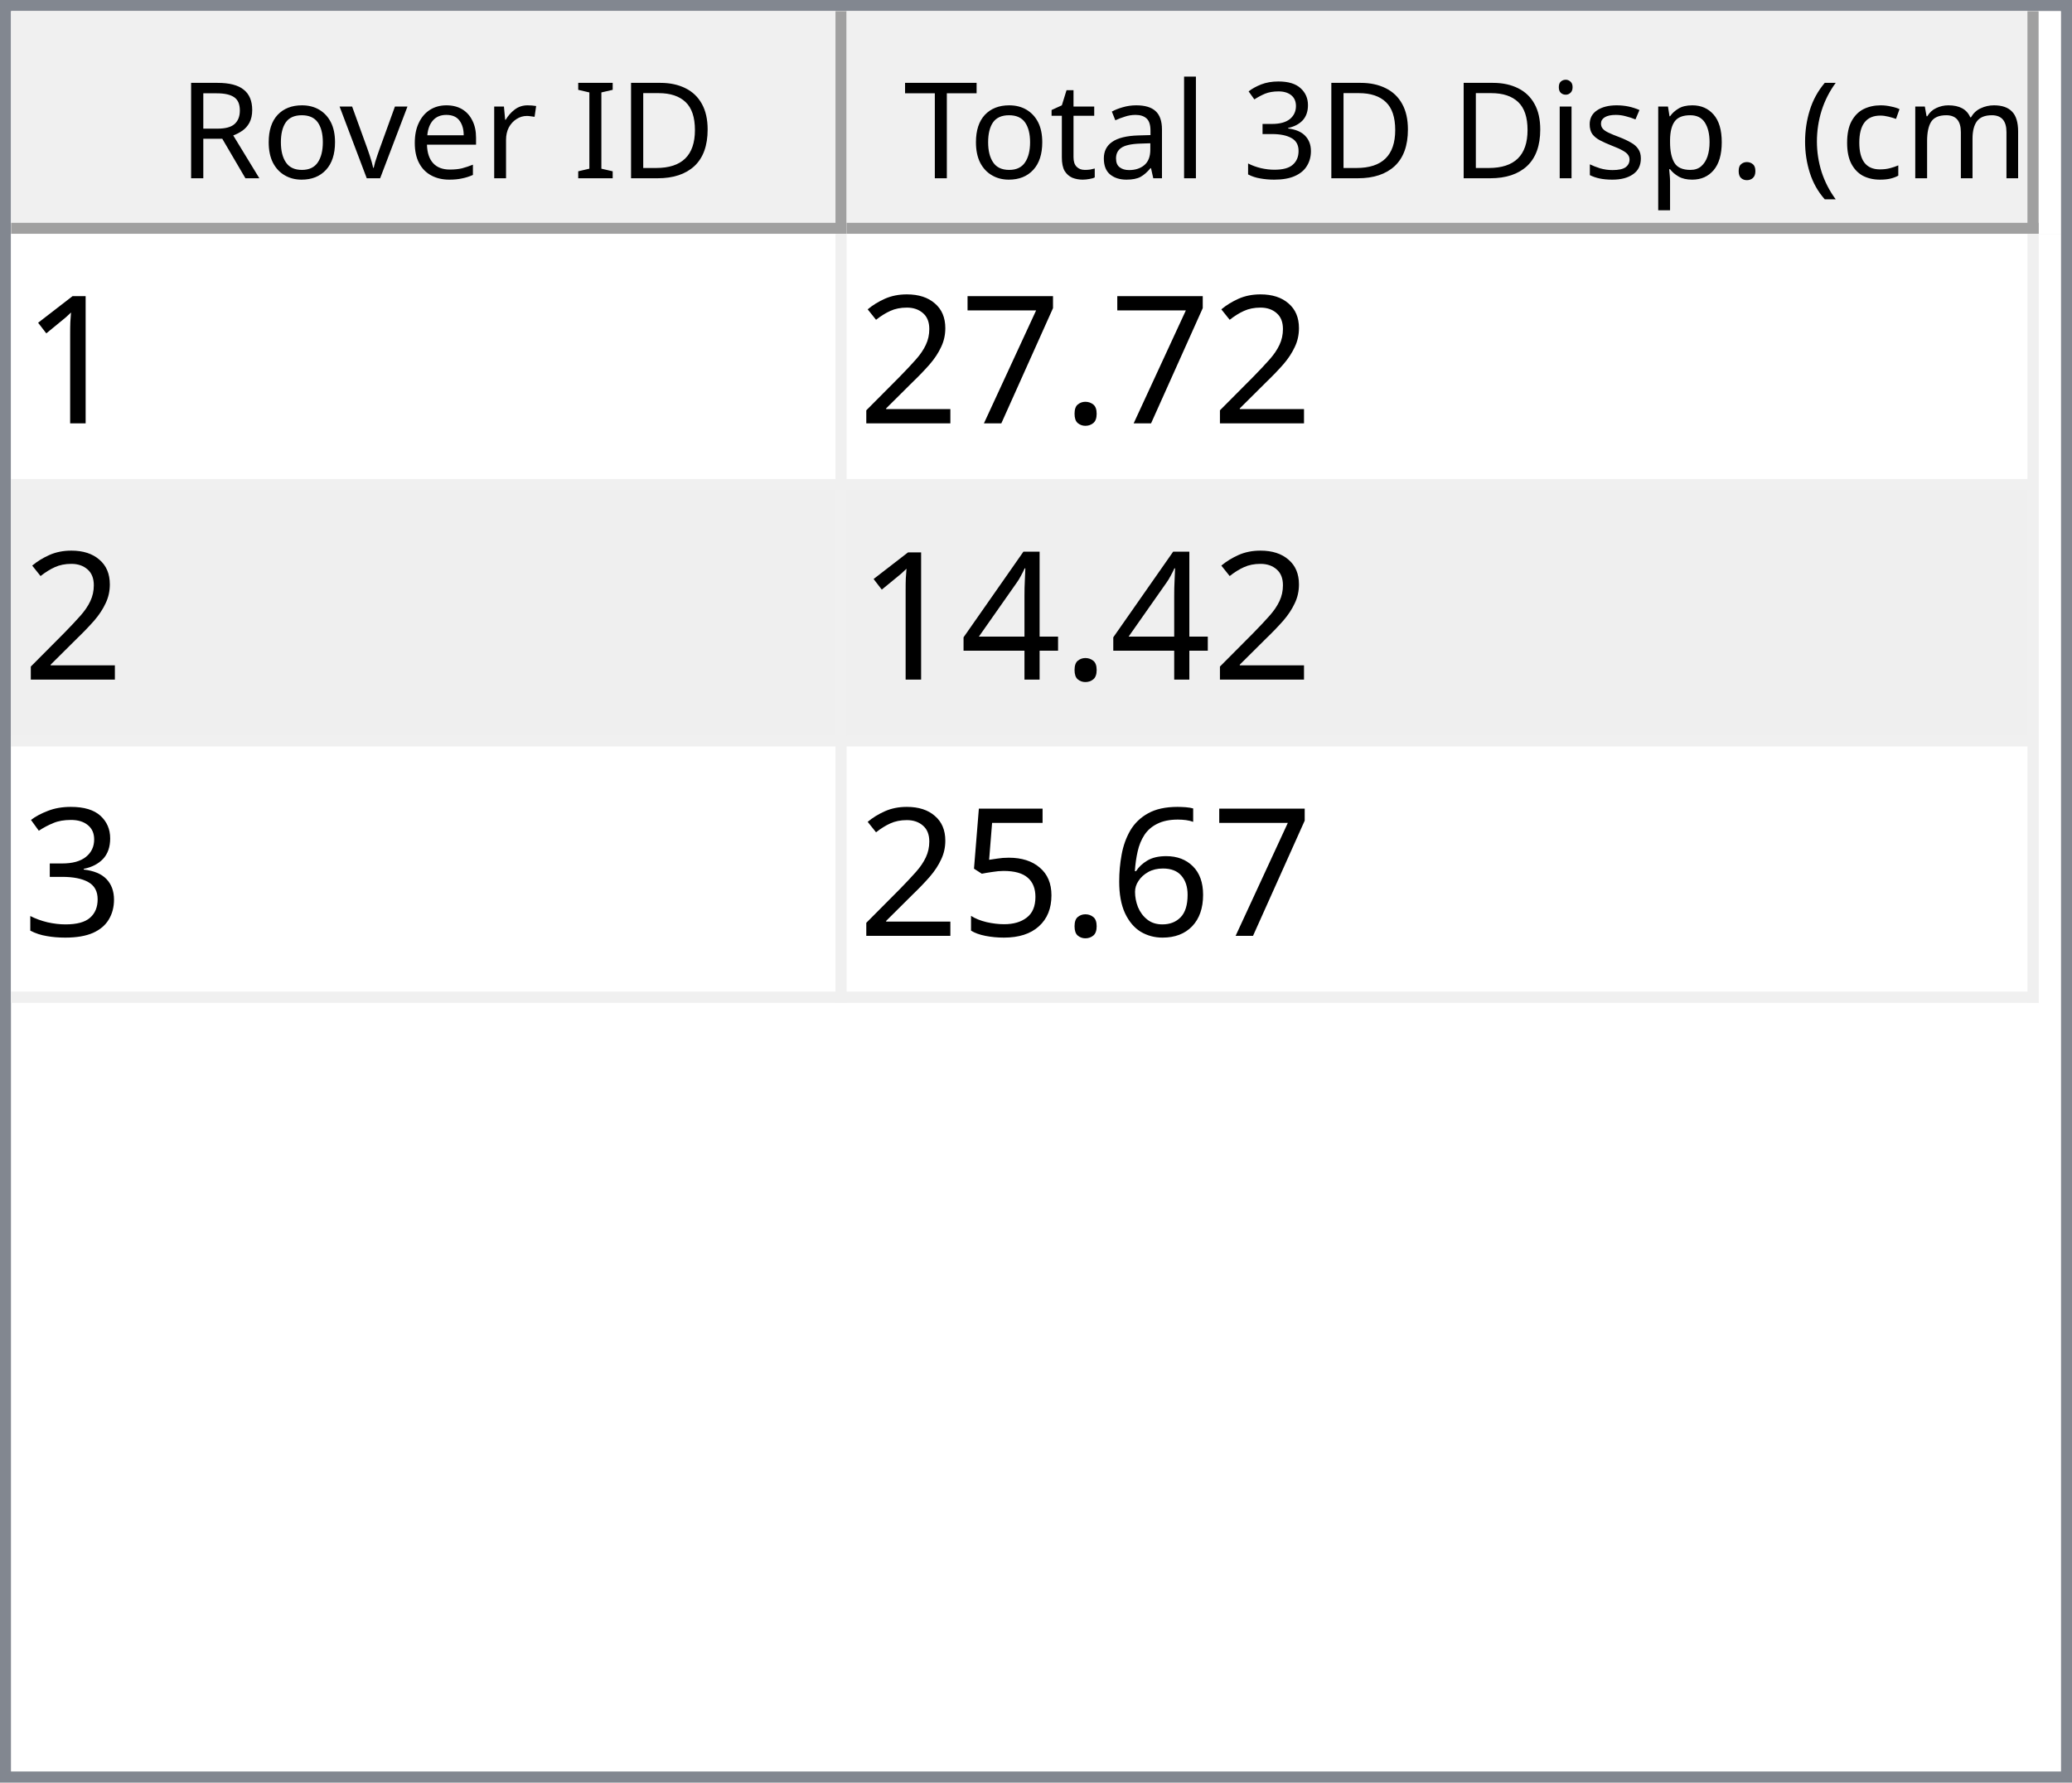
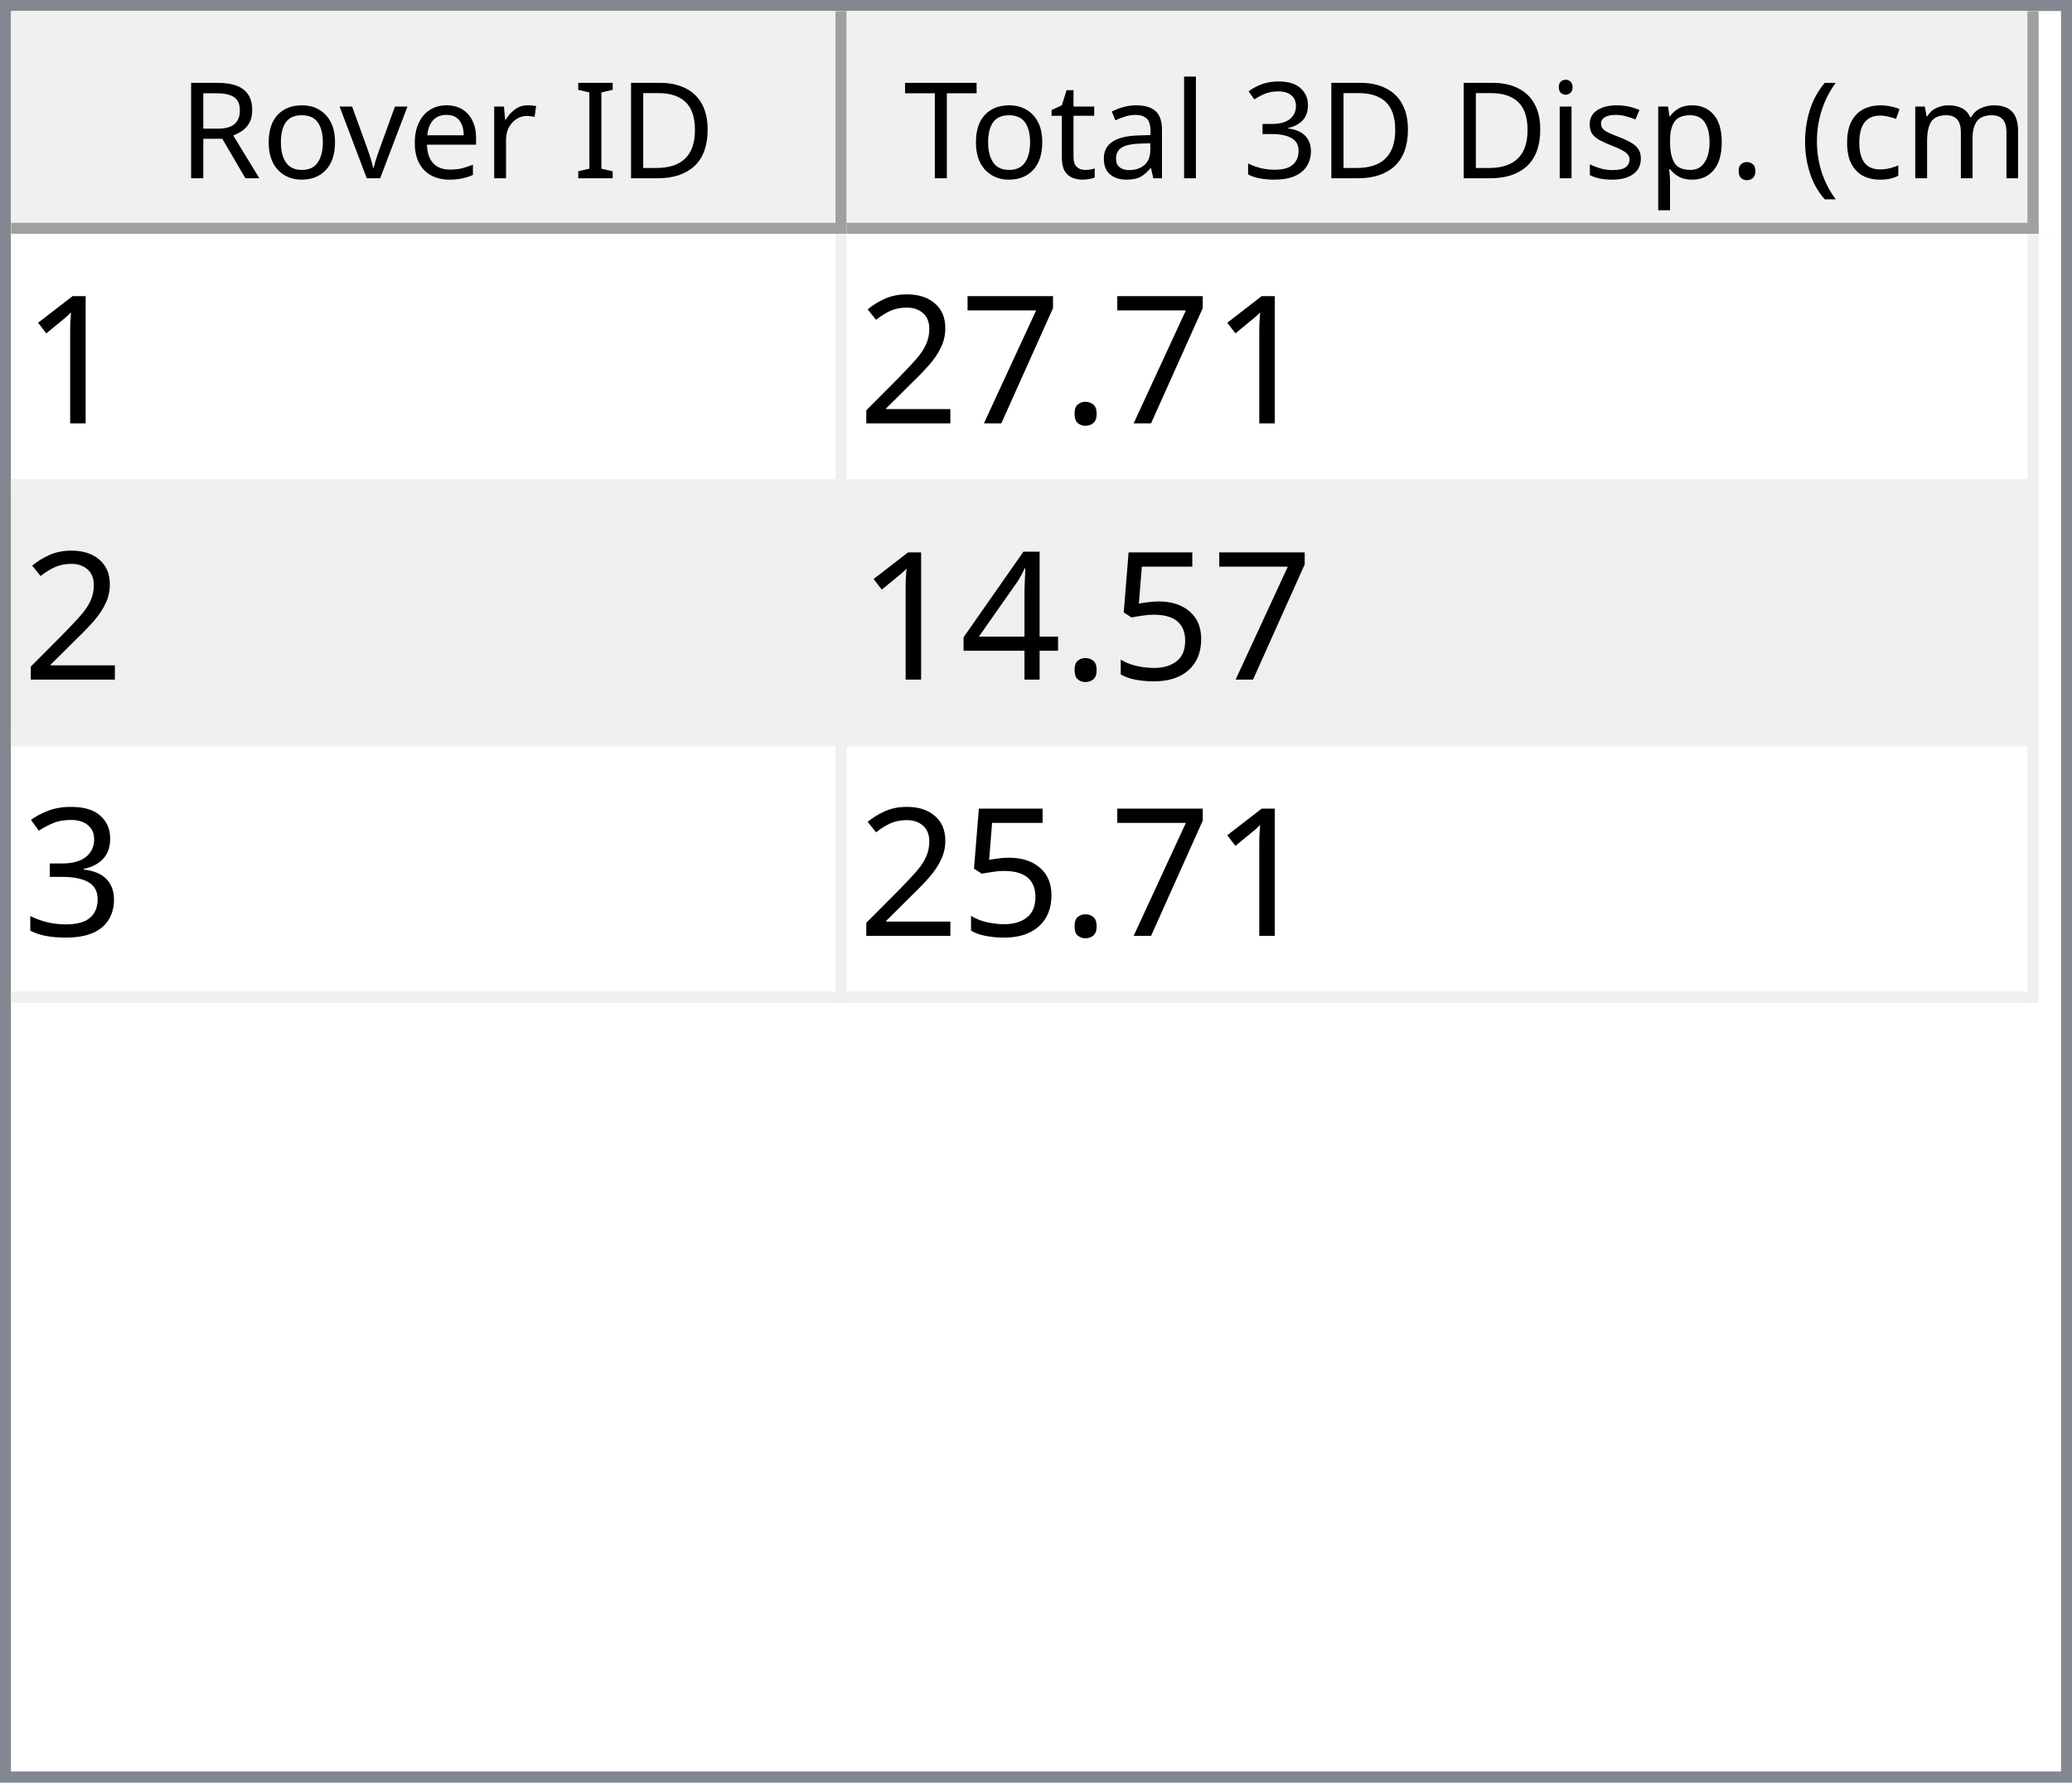
<svg xmlns="http://www.w3.org/2000/svg" style="fill-opacity:1; color-rendering:auto; color-interpolation:auto; text-rendering:auto; stroke:black; stroke-linecap:square; stroke-miterlimit:10; shape-rendering:auto; stroke-opacity:1; fill:black; stroke-dasharray:none; font-weight:normal; stroke-width:1; font-family:'Dialog'; font-style:normal; stroke-linejoin:miter; font-size:12px; stroke-dashoffset:0; image-rendering:auto;" width="186" height="160">
  <defs id="genericDefs" />
  <g>
    <defs id="defs1">
      <clipPath clipPathUnits="userSpaceOnUse" id="clipPath1">
        <path d="M0 0 L186 0 L186 160 L0 160 L0 0 Z" />
      </clipPath>
      <clipPath clipPathUnits="userSpaceOnUse" id="clipPath2">
        <path d="M0 0 L0 160 L186 160 L186 0 Z" />
      </clipPath>
      <clipPath clipPathUnits="userSpaceOnUse" id="clipPath3">
        <path d="M0 0 L0 20 L184 20 L184 0 Z" />
      </clipPath>
      <clipPath clipPathUnits="userSpaceOnUse" id="clipPath4">
        <path d="M0 0 L0 20 L75 20 L75 0 Z" />
      </clipPath>
      <clipPath clipPathUnits="userSpaceOnUse" id="clipPath5">
        <path d="M1 1 L1 19 L74 19 L74 1 Z" />
      </clipPath>
      <clipPath clipPathUnits="userSpaceOnUse" id="clipPath6">
        <path d="M0 0 L0 18 L73 18 L73 0 Z" />
      </clipPath>
      <clipPath clipPathUnits="userSpaceOnUse" id="clipPath7">
        <path d="M-0.5 -0.5 L-0.5 19.5 L74.5 19.5 L74.5 -0.5 Z" />
      </clipPath>
      <clipPath clipPathUnits="userSpaceOnUse" id="clipPath8">
        <path d="M0 0 L0 20 L107 20 L107 0 Z" />
      </clipPath>
      <clipPath clipPathUnits="userSpaceOnUse" id="clipPath9">
        <path d="M1 1 L1 19 L106 19 L106 1 Z" />
      </clipPath>
      <clipPath clipPathUnits="userSpaceOnUse" id="clipPath10">
        <path d="M0 0 L0 18 L105 18 L105 0 Z" />
      </clipPath>
      <clipPath clipPathUnits="userSpaceOnUse" id="clipPath11">
        <path d="M-0.5 -0.5 L-0.5 19.5 L106.5 19.5 L106.5 -0.5 Z" />
      </clipPath>
      <clipPath clipPathUnits="userSpaceOnUse" id="clipPath12">
        <path d="M0 0 L0 138 L184 138 L184 0 Z" />
      </clipPath>
      <clipPath clipPathUnits="userSpaceOnUse" id="clipPath13">
        <path d="M0 0 L0 69 L182 69 L182 0 Z" />
      </clipPath>
      <clipPath clipPathUnits="userSpaceOnUse" id="clipPath14">
        <path d="M-0.5 -0.5 L-0.5 68.5 L181.5 68.5 L181.5 -0.5 Z" />
      </clipPath>
      <clipPath clipPathUnits="userSpaceOnUse" id="clipPath15">
        <path d="M0 0 L0 22 L74 22 L74 0 Z" />
      </clipPath>
      <clipPath clipPathUnits="userSpaceOnUse" id="clipPath16">
        <path d="M0 0 L0 22 L106 22 L106 0 Z" />
      </clipPath>
      <font horiz-adv-x="64.551" id="font1">
        <font-face ascent="107.91" descent="25.098" units-per-em="100" style="font-style:normal; font-family:Segoe UI; font-weight:normal;" />
        <missing-glyph horiz-adv-x="64.551" d="M8.109 0 L8.109 68.266 L56.453 68.266 L56.453 0 L8.109 0 ZM15.328 7.234 L49.219 7.234 L49.219 61.031 L15.328 61.031 L15.328 7.234 Z" />
        <glyph unicode="D" horiz-adv-x="70.117" d="M9.188 0 L9.188 70.016 L28.516 70.016 Q65.531 70.016 65.531 35.891 Q65.531 19.672 55.25 9.836 Q44.969 0 27.734 0 L9.188 0 ZM17.391 62.594 L17.391 7.422 L27.828 7.422 Q41.609 7.422 49.273 14.797 Q56.938 22.172 56.938 35.688 Q56.938 62.594 28.328 62.594 L17.391 62.594 Z" />
        <glyph unicode="I" horiz-adv-x="26.611" d="M17.391 0 L9.188 0 L9.188 70.016 L17.391 70.016 L17.391 0 Z" />
        <glyph unicode=" " horiz-adv-x="27.393" d="" />
        <glyph unicode="r" horiz-adv-x="34.766" d="M34.188 41.891 Q32.078 43.5 28.125 43.5 Q23 43.5 19.555 38.672 Q16.109 33.844 16.109 25.484 L16.109 0 L8.109 0 L8.109 50 L16.109 50 L16.109 39.703 L16.312 39.703 Q18.016 44.969 21.531 47.922 Q25.047 50.875 29.391 50.875 Q32.516 50.875 34.188 50.203 L34.188 41.891 Z" />
        <glyph unicode="e" horiz-adv-x="52.295" d="M48.297 23 L12.984 23 Q13.188 14.656 17.484 10.109 Q21.781 5.562 29.297 5.562 Q37.75 5.562 44.828 11.141 L44.828 3.609 Q38.234 -1.172 27.391 -1.172 Q16.797 -1.172 10.742 5.641 Q4.688 12.453 4.688 24.812 Q4.688 36.469 11.305 43.82 Q17.922 51.172 27.734 51.172 Q37.547 51.172 42.922 44.828 Q48.297 38.484 48.297 27.203 L48.297 23 ZM40.094 29.781 Q40.047 36.719 36.75 40.578 Q33.453 44.438 27.594 44.438 Q21.922 44.438 17.969 40.383 Q14.016 36.328 13.094 29.781 L40.094 29.781 Z" />
        <glyph unicode="v" horiz-adv-x="47.9" d="M47.406 50 L27.484 0 L19.625 0 L0.688 50 L9.469 50 L22.172 13.672 Q23.578 9.672 23.922 6.688 L24.125 6.688 Q24.609 10.453 25.688 13.484 L38.969 50 L47.406 50 Z" />
        <glyph unicode="o" horiz-adv-x="58.594" d="M29 -1.172 Q17.922 -1.172 11.305 5.836 Q4.688 12.844 4.688 24.422 Q4.688 37.016 11.57 44.094 Q18.453 51.172 30.172 51.172 Q41.359 51.172 47.633 44.289 Q53.906 37.406 53.906 25.203 Q53.906 13.234 47.141 6.031 Q40.375 -1.172 29 -1.172 ZM29.594 44.438 Q21.875 44.438 17.383 39.188 Q12.891 33.938 12.891 24.703 Q12.891 15.828 17.43 10.695 Q21.969 5.562 29.594 5.562 Q37.359 5.562 41.531 10.594 Q45.703 15.625 45.703 24.906 Q45.703 34.281 41.531 39.359 Q37.359 44.438 29.594 44.438 Z" />
        <glyph unicode="R" horiz-adv-x="59.814" d="M59.375 0 L49.609 0 L37.891 19.625 Q36.281 22.359 34.766 24.289 Q33.25 26.219 31.664 27.438 Q30.078 28.656 28.25 29.219 Q26.422 29.781 24.125 29.781 L17.391 29.781 L17.391 0 L9.188 0 L9.188 70.016 L30.078 70.016 Q34.672 70.016 38.555 68.867 Q42.438 67.719 45.289 65.375 Q48.141 63.031 49.758 59.547 Q51.375 56.062 51.375 51.375 Q51.375 47.703 50.273 44.656 Q49.172 41.609 47.148 39.211 Q45.125 36.812 42.266 35.133 Q39.406 33.453 35.844 32.516 L35.844 32.328 Q37.594 31.547 38.891 30.547 Q40.188 29.547 41.359 28.18 Q42.531 26.812 43.68 25.078 Q44.828 23.344 46.234 21.047 L59.375 0 ZM17.391 62.594 L17.391 37.203 L28.516 37.203 Q31.594 37.203 34.203 38.133 Q36.812 39.062 38.719 40.797 Q40.625 42.531 41.703 45.047 Q42.781 47.562 42.781 50.688 Q42.781 56.297 39.141 59.445 Q35.5 62.594 28.609 62.594 L17.391 62.594 Z" />
        <glyph unicode=")" horiz-adv-x="30.176" d="M8.297 -15.922 L1.172 -15.922 Q16.406 2.344 16.406 26.812 Q16.406 51.469 1.078 70.016 L8.297 70.016 Q23.531 52.156 23.531 26.703 Q23.531 1.375 8.297 -15.922 Z" />
        <glyph unicode="m" horiz-adv-x="86.133" d="M79.109 0 L71.094 0 L71.094 28.719 Q71.094 37.016 68.531 40.727 Q65.969 44.438 59.906 44.438 Q54.781 44.438 51.195 39.75 Q47.609 35.062 47.609 28.516 L47.609 0 L39.594 0 L39.594 29.688 Q39.594 44.438 28.219 44.438 Q22.953 44.438 19.531 40.016 Q16.109 35.594 16.109 28.516 L16.109 0 L8.109 0 L8.109 50 L16.109 50 L16.109 42.094 L16.312 42.094 Q21.625 51.172 31.844 51.172 Q36.969 51.172 40.773 48.312 Q44.578 45.453 46 40.828 Q51.562 51.172 62.594 51.172 Q79.109 51.172 79.109 30.812 L79.109 0 Z" />
        <glyph unicode="c" horiz-adv-x="46.191" d="M42.188 2.297 Q36.422 -1.172 28.516 -1.172 Q17.828 -1.172 11.258 5.789 Q4.688 12.75 4.688 23.828 Q4.688 36.188 11.766 43.68 Q18.844 51.172 30.672 51.172 Q37.25 51.172 42.281 48.734 L42.281 40.531 Q36.719 44.438 30.375 44.438 Q22.703 44.438 17.797 38.945 Q12.891 33.453 12.891 24.516 Q12.891 15.719 17.508 10.641 Q22.125 5.562 29.891 5.562 Q36.422 5.562 42.188 9.906 L42.188 2.297 Z" />
        <glyph unicode="(" horiz-adv-x="30.176" d="M29.109 -15.922 L21.969 -15.922 Q6.844 1.375 6.844 26.703 Q6.844 52.156 21.969 70.016 L29.203 70.016 Q13.875 51.469 13.875 26.812 Q13.875 2.344 29.109 -15.922 Z" />
        <glyph unicode="." horiz-adv-x="21.68" d="M10.891 -1.078 Q8.641 -1.078 7.055 0.539 Q5.469 2.156 5.469 4.391 Q5.469 6.641 7.055 8.273 Q8.641 9.906 10.891 9.906 Q13.188 9.906 14.797 8.273 Q16.406 6.641 16.406 4.391 Q16.406 2.156 14.797 0.539 Q13.188 -1.078 10.891 -1.078 Z" />
        <glyph unicode="p" horiz-adv-x="58.789" d="M16.312 7.234 L16.109 7.234 L16.109 -23 L8.109 -23 L8.109 50 L16.109 50 L16.109 41.219 L16.312 41.219 Q22.219 51.172 33.594 51.172 Q43.266 51.172 48.688 44.461 Q54.109 37.75 54.109 26.469 Q54.109 13.922 48 6.375 Q41.891 -1.172 31.297 -1.172 Q21.578 -1.172 16.312 7.234 ZM16.109 27.391 L16.109 20.406 Q16.109 14.203 20.141 9.883 Q24.172 5.562 30.375 5.562 Q37.641 5.562 41.773 11.133 Q45.906 16.703 45.906 26.609 Q45.906 34.969 42.047 39.703 Q38.188 44.438 31.594 44.438 Q24.609 44.438 20.359 39.578 Q16.109 34.719 16.109 27.391 Z" />
        <glyph unicode="s" horiz-adv-x="42.432" d="M5.078 1.812 L5.078 10.406 Q11.625 5.562 19.484 5.562 Q30.031 5.562 30.031 12.594 Q30.031 14.594 29.125 15.992 Q28.219 17.391 26.68 18.461 Q25.141 19.531 23.07 20.383 Q21 21.234 18.609 22.172 Q15.281 23.484 12.766 24.828 Q10.25 26.172 8.57 27.859 Q6.891 29.547 6.031 31.695 Q5.172 33.844 5.172 36.719 Q5.172 40.234 6.789 42.945 Q8.406 45.656 11.086 47.484 Q13.766 49.312 17.211 50.242 Q20.656 51.172 24.312 51.172 Q30.812 51.172 35.938 48.922 L35.938 40.828 Q30.422 44.438 23.25 44.438 Q21 44.438 19.195 43.922 Q17.391 43.406 16.094 42.477 Q14.797 41.547 14.086 40.258 Q13.375 38.969 13.375 37.406 Q13.375 35.453 14.086 34.133 Q14.797 32.812 16.164 31.789 Q17.531 30.766 19.484 29.938 Q21.438 29.109 23.922 28.125 Q27.25 26.859 29.883 25.516 Q32.516 24.172 34.375 22.484 Q36.234 20.797 37.234 18.602 Q38.234 16.406 38.234 13.375 Q38.234 9.672 36.602 6.938 Q34.969 4.203 32.234 2.398 Q29.5 0.594 25.93 -0.289 Q22.359 -1.172 18.453 -1.172 Q10.75 -1.172 5.078 1.812 Z" />
        <glyph unicode="i" horiz-adv-x="24.219" d="M12.203 62.703 Q10.062 62.703 8.547 64.164 Q7.031 65.625 7.031 67.875 Q7.031 70.125 8.547 71.609 Q10.062 73.094 12.203 73.094 Q14.406 73.094 15.945 71.609 Q17.484 70.125 17.484 67.875 Q17.484 65.719 15.945 64.211 Q14.406 62.703 12.203 62.703 ZM16.109 0 L8.109 0 L8.109 50 L16.109 50 L16.109 0 Z" />
        <glyph unicode="3" horiz-adv-x="53.906" d="M46.531 19.828 Q46.531 15.094 44.75 11.211 Q42.969 7.328 39.719 4.57 Q36.469 1.812 31.93 0.297 Q27.391 -1.219 21.922 -1.219 Q11.922 -1.219 6 2.594 L6 11.188 Q13.094 5.609 22.219 5.609 Q25.875 5.609 28.828 6.539 Q31.781 7.469 33.906 9.227 Q36.031 10.984 37.18 13.477 Q38.328 15.969 38.328 19.094 Q38.328 32.812 18.797 32.812 L12.984 32.812 L12.984 39.594 L18.5 39.594 Q35.797 39.594 35.797 52.484 Q35.797 64.406 22.609 64.406 Q15.188 64.406 8.688 59.422 L8.688 67.188 Q15.375 71.188 24.609 71.188 Q29 71.188 32.57 69.969 Q36.141 68.75 38.68 66.555 Q41.219 64.359 42.609 61.281 Q44 58.203 44 54.5 Q44 40.672 30.031 36.719 L30.031 36.531 Q33.594 36.141 36.625 34.797 Q39.656 33.453 41.852 31.305 Q44.047 29.156 45.289 26.25 Q46.531 23.344 46.531 19.828 Z" />
        <glyph unicode="l" horiz-adv-x="24.219" d="M16.109 0 L8.109 0 L8.109 74.031 L16.109 74.031 L16.109 0 Z" />
        <glyph unicode="a" horiz-adv-x="50.879" d="M43.891 0 L35.891 0 L35.891 7.812 L35.688 7.812 Q30.469 -1.172 20.312 -1.172 Q12.844 -1.172 8.617 2.781 Q4.391 6.734 4.391 13.281 Q4.391 27.297 20.906 29.594 L35.891 31.688 Q35.891 44.438 25.594 44.438 Q16.547 44.438 9.281 38.281 L9.281 46.484 Q16.656 51.172 26.266 51.172 Q43.891 51.172 43.891 32.516 L43.891 0 ZM35.891 25.297 L23.828 23.641 Q18.266 22.859 15.43 20.875 Q12.594 18.891 12.594 13.875 Q12.594 10.203 15.211 7.883 Q17.828 5.562 22.172 5.562 Q28.125 5.562 32.008 9.742 Q35.891 13.922 35.891 20.312 L35.891 25.297 Z" />
        <glyph unicode="t" horiz-adv-x="33.887" d="M31.297 0.484 Q28.469 -1.078 23.828 -1.078 Q10.688 -1.078 10.688 13.578 L10.688 43.172 L2.094 43.172 L2.094 50 L10.688 50 L10.688 62.203 L18.703 64.797 L18.703 50 L31.297 50 L31.297 43.172 L18.703 43.172 L18.703 14.984 Q18.703 9.969 20.414 7.82 Q22.125 5.672 26.078 5.672 Q29.109 5.672 31.297 7.328 L31.297 0.484 Z" />
        <glyph unicode="T" horiz-adv-x="52.393" d="M50.594 62.594 L30.375 62.594 L30.375 0 L22.172 0 L22.172 62.594 L2 62.594 L2 70.016 L50.594 70.016 L50.594 62.594 Z" />
      </font>
      <font horiz-adv-x="75.0" id="font2">
        <font-face ascent="100.537" descent="21.973" units-per-em="100" style="font-style:normal; font-family:sans-serif; font-weight:normal;" />
        <missing-glyph horiz-adv-x="75.0" d="M12.5 0 L12.5 62.5 L62.5 62.5 L62.5 0 L12.5 0 ZM14.062 1.562 L60.938 1.562 L60.938 60.938 L14.062 60.938 L14.062 1.562 Z" />
        <glyph unicode="1" horiz-adv-x="55.615" d="M37.25 0 L28.469 0 L28.469 56 Q25.297 52.984 20.141 49.953 Q14.984 46.922 10.891 45.406 L10.891 53.906 Q18.266 57.375 23.781 62.305 Q29.297 67.234 31.594 71.875 L37.25 71.875 L37.25 0 Z" />
        <glyph unicode="." horiz-adv-x="27.783" d="M9.078 0 L9.078 10.016 L19.094 10.016 L19.094 0 L9.078 0 Z" />
        <glyph unicode="7" horiz-adv-x="55.615" d="M4.734 62.203 L4.734 70.656 L51.078 70.656 L51.078 63.812 Q44.234 56.547 37.523 44.484 Q30.812 32.422 27.156 19.672 Q24.516 10.688 23.781 0 L14.75 0 Q14.891 8.453 18.062 20.414 Q21.234 32.375 27.172 43.484 Q33.109 54.594 39.797 62.203 L4.734 62.203 Z" />
        <glyph unicode="2" horiz-adv-x="55.615" d="M50.344 8.453 L50.344 0 L3.031 0 Q2.938 3.172 4.047 6.109 Q5.859 10.938 9.836 15.625 Q13.812 20.312 21.344 26.469 Q33.016 36.031 37.117 41.625 Q41.219 47.219 41.219 52.203 Q41.219 57.422 37.477 61.008 Q33.734 64.594 27.734 64.594 Q21.391 64.594 17.578 60.789 Q13.766 56.984 13.719 50.25 L4.688 51.172 Q5.609 61.281 11.664 66.578 Q17.719 71.875 27.938 71.875 Q38.234 71.875 44.242 66.164 Q50.25 60.453 50.25 52 Q50.25 47.703 48.492 43.555 Q46.734 39.406 42.656 34.812 Q38.578 30.219 29.109 22.219 Q21.188 15.578 18.945 13.211 Q16.703 10.844 15.234 8.453 L50.344 8.453 Z" />
+         <glyph unicode="5" horiz-adv-x="55.615" d="M4.156 18.75 L13.375 19.531 Q14.406 12.797 18.141 9.398 Q21.875 6 27.156 6 Q33.5 6 37.891 10.789 Q42.281 15.578 42.281 23.484 Q42.281 31 38.062 35.352 Q33.844 39.703 27 39.703 Q22.75 39.703 19.336 37.773 Q15.922 35.844 13.969 32.766 L5.719 33.844 L12.641 70.609 L48.25 70.609 L48.25 62.203 L19.672 62.203 L15.828 42.969 Q22.266 47.469 29.344 47.469 Q38.719 47.469 45.164 40.969 Q51.609 34.469 51.609 24.266 Q51.609 14.547 45.953 7.469 Q39.062 -1.219 27.156 -1.219 Q17.391 -1.219 11.211 4.25 Q5.031 9.719 4.156 18.75 Z" />
        <glyph unicode="4" horiz-adv-x="55.615" d="M32.328 0 L32.328 17.141 L1.266 17.141 L1.266 25.203 L33.938 71.578 L41.109 71.578 L41.109 25.203 L50.781 25.203 L50.781 17.141 L41.109 17.141 L41.109 0 L32.328 0 ZM32.328 25.203 L32.328 57.469 L9.906 25.203 L32.328 25.203 Z" />
        <glyph unicode="3" horiz-adv-x="55.615" d="M4.203 18.891 L12.984 20.062 Q14.5 12.594 18.141 9.297 Q21.781 6 27 6 Q33.203 6 37.477 10.297 Q41.75 14.594 41.75 20.953 Q41.75 27 37.797 30.93 Q33.844 34.859 27.734 34.859 Q25.25 34.859 21.531 33.891 L22.516 41.609 Q23.391 41.5 23.922 41.5 Q29.547 41.5 34.039 44.43 Q38.531 47.359 38.531 53.469 Q38.531 58.297 35.258 61.477 Q31.984 64.656 26.812 64.656 Q21.688 64.656 18.266 61.43 Q14.844 58.203 13.875 51.766 L5.078 53.328 Q6.688 62.156 12.398 67.016 Q18.109 71.875 26.609 71.875 Q32.469 71.875 37.398 69.359 Q42.328 66.844 44.945 62.5 Q47.562 58.156 47.562 53.266 Q47.562 48.641 45.07 44.828 Q42.578 41.016 37.703 38.766 Q44.047 37.312 47.562 32.695 Q51.078 28.078 51.078 21.141 Q51.078 11.766 44.242 5.25 Q37.406 -1.266 26.953 -1.266 Q17.531 -1.266 11.305 4.352 Q5.078 9.969 4.203 18.891 Z" />
-         <glyph unicode="6" horiz-adv-x="55.615" d="M49.75 54.047 L41.016 53.375 Q39.844 58.547 37.703 60.891 Q34.125 64.656 28.906 64.656 Q24.703 64.656 21.531 62.312 Q17.391 59.281 14.992 53.469 Q12.594 47.656 12.5 36.922 Q15.672 41.75 20.266 44.094 Q24.859 46.438 29.891 46.438 Q38.672 46.438 44.852 39.969 Q51.031 33.5 51.031 23.25 Q51.031 16.5 48.125 10.719 Q45.219 4.938 40.141 1.859 Q35.062 -1.219 28.609 -1.219 Q17.625 -1.219 10.695 6.859 Q3.766 14.938 3.766 33.5 Q3.766 54.25 11.422 63.672 Q18.109 71.875 29.438 71.875 Q37.891 71.875 43.289 67.141 Q48.688 62.406 49.75 54.047 ZM13.875 23.188 Q13.875 18.656 15.797 14.508 Q17.719 10.359 21.188 8.18 Q24.656 6 28.469 6 Q34.031 6 38.039 10.492 Q42.047 14.984 42.047 22.703 Q42.047 30.125 38.086 34.398 Q34.125 38.672 28.125 38.672 Q22.172 38.672 18.023 34.398 Q13.875 30.125 13.875 23.188 Z" />
-         <glyph unicode="5" horiz-adv-x="55.615" d="M4.156 18.75 L13.375 19.531 Q14.406 12.797 18.141 9.398 Q21.875 6 27.156 6 Q33.5 6 37.891 10.789 Q42.281 15.578 42.281 23.484 Q42.281 31 38.062 35.352 Q33.844 39.703 27 39.703 Q22.75 39.703 19.336 37.773 Q15.922 35.844 13.969 32.766 L5.719 33.844 L12.641 70.609 L48.25 70.609 L48.25 62.203 L19.672 62.203 L15.828 42.969 Q22.266 47.469 29.344 47.469 Q38.719 47.469 45.164 40.969 Q51.609 34.469 51.609 24.266 Q51.609 14.547 45.953 7.469 Q39.062 -1.219 27.156 -1.219 Q17.391 -1.219 11.211 4.25 Q5.031 9.719 4.156 18.75 Z" />
      </font>
    </defs>
    <g style="fill:white; stroke:white;">
      <rect x="0" y="0" width="186" style="clip-path:url(#clipPath1); stroke:none;" height="160" />
    </g>
    <g style="fill:white; text-rendering:optimizeSpeed; color-rendering:optimizeSpeed; image-rendering:optimizeSpeed; shape-rendering:crispEdges; stroke:white; color-interpolation:sRGB;">
      <rect x="0" width="186" height="160" y="0" style="stroke:none;" />
      <path style="stroke:none;" d="M0 160 L186 160 L186 0 L0 0 Z" />
    </g>
    <g style="fill:rgb(240,240,240); font-family:'Segoe UI'; stroke:rgb(240,240,240);">
      <rect x="0" y="0" width="186" style="clip-path:url(#clipPath2); stroke:none;" height="160" />
    </g>
    <g style="fill:rgb(130,135,144); font-family:'Segoe UI'; stroke:rgb(130,135,144);">
      <path d="M0 0 L186 0 L186 160 L0 160 L0 0 ZM1 1 L185 1 L185 159 L1 159 L1 1 Z" style="fill-rule:evenodd; clip-path:url(#clipPath2); stroke:none;" />
    </g>
    <g style="fill:white; font-family:'Segoe UI'; stroke:white;" transform="translate(1,1)">
      <rect x="0" y="0" width="184" style="clip-path:url(#clipPath3); stroke:none;" height="20" />
    </g>
    <g style="fill:rgb(240,240,240); font-family:'Segoe UI'; stroke:rgb(240,240,240);" transform="translate(1,1)">
      <rect x="0" y="0" width="75" style="clip-path:url(#clipPath4); stroke:none;" height="20" />
    </g>
    <g style="font-family:'Segoe UI';" transform="translate(2,2)">
      <text x="14" xml:space="preserve" y="14" style="clip-path:url(#clipPath6); stroke:none;">Rover ID</text>
    </g>
    <g style="fill:rgb(160,160,160); font-family:'Segoe UI'; stroke:rgb(160,160,160); stroke-linejoin:bevel;" transform="translate(1.5,1.5)">
      <line x1="74" x2="74" y1="0" style="fill:none; clip-path:url(#clipPath7);" y2="19" />
    </g>
    <g style="fill:rgb(160,160,160); font-family:'Segoe UI'; stroke:rgb(160,160,160); stroke-linejoin:bevel;" transform="matrix(1,0,0,1,1,1) translate(0.5,0.5)">
      <line x1="0" x2="74" y1="19" style="fill:none; clip-path:url(#clipPath7);" y2="19" />
    </g>
    <g style="fill:rgb(240,240,240); font-family:'Segoe UI'; stroke:rgb(240,240,240);" transform="translate(76,1)">
      <rect x="0" y="0" width="107" style="clip-path:url(#clipPath8); stroke:none;" height="20" />
    </g>
    <g style="font-family:'Segoe UI';" transform="translate(77,2)">
      <text x="1" xml:space="preserve" y="14" style="clip-path:url(#clipPath10); stroke:none;"> Total 3D Disp. (cm)</text>
    </g>
    <g style="fill:rgb(160,160,160); font-family:'Segoe UI'; stroke:rgb(160,160,160); stroke-linejoin:bevel;" transform="translate(76.5,1.5)">
      <line x1="106" x2="106" y1="0" style="fill:none; clip-path:url(#clipPath11);" y2="19" />
    </g>
    <g style="fill:rgb(160,160,160); font-family:'Segoe UI'; stroke:rgb(160,160,160); stroke-linejoin:bevel;" transform="matrix(1,0,0,1,76,1) translate(0.5,0.5)">
      <line x1="0" x2="106" y1="19" style="fill:none; clip-path:url(#clipPath11);" y2="19" />
    </g>
    <g style="fill:white; font-family:'Segoe UI'; stroke:white;" transform="translate(1,21)">
      <rect x="0" y="0" width="184" style="clip-path:url(#clipPath12); stroke:none;" height="138" />
    </g>
    <g style="fill:rgb(240,240,240); font-size:16px; font-family:sans-serif; stroke:rgb(240,240,240);" transform="translate(1,21)">
      <rect x="0" y="0" width="182" style="clip-path:url(#clipPath13); stroke:none;" height="69" />
      <line transform="translate(0.5,0.5)" x1="0" x2="181" y1="22" style="clip-path:url(#clipPath14); fill:none; stroke-linejoin:bevel;" y2="22" />
    </g>
    <g transform="matrix(1,0,0,1,1,21) translate(0.5,0.5)" style="fill:rgb(240,240,240); font-size:16px; font-family:sans-serif; stroke:rgb(240,240,240); stroke-linejoin:bevel;">
      <line x1="0" x2="181" y1="45" style="fill:none; clip-path:url(#clipPath14);" y2="45" />
    </g>
    <g transform="matrix(1,0,0,1,1,21) translate(0.5,0.5)" style="fill:rgb(240,240,240); font-size:16px; font-family:sans-serif; stroke:rgb(240,240,240); stroke-linejoin:bevel;">
      <line x1="0" x2="181" y1="68" style="fill:none; clip-path:url(#clipPath14);" y2="68" />
    </g>
    <g transform="matrix(1,0,0,1,1,21) translate(0.5,0.5)" style="fill:rgb(240,240,240); font-size:16px; font-family:sans-serif; stroke:rgb(240,240,240); stroke-linejoin:bevel;">
      <line x1="74" x2="74" y1="0" style="fill:none; clip-path:url(#clipPath14);" y2="68" />
    </g>
    <g transform="matrix(1,0,0,1,1,21) translate(0.5,0.5)" style="fill:rgb(240,240,240); font-size:16px; font-family:sans-serif; stroke:rgb(240,240,240); stroke-linejoin:bevel;">
      <line x1="181" x2="181" y1="0" style="fill:none; clip-path:url(#clipPath14);" y2="68" />
    </g>
    <g style="fill:white; font-size:16px; font-family:sans-serif; stroke:white;" transform="matrix(1,0,0,1,1,21)">
      <rect x="0" y="0" width="74" style="clip-path:url(#clipPath15); stroke:none;" height="22" />
      <text x="1" y="17" style="fill:black; clip-path:url(#clipPath15); stroke:none;" xml:space="preserve">1</text>
    </g>
    <g style="fill:white; font-size:16px; font-family:sans-serif; stroke:white;" transform="matrix(1,0,0,1,1,21) translate(75,0)">
      <rect x="0" y="0" width="106" style="clip-path:url(#clipPath16); stroke:none;" height="22" />
-       <text x="1" y="17" style="fill:black; clip-path:url(#clipPath16); stroke:none;" xml:space="preserve">27.72</text>
+       <text x="1" y="17" style="fill:black; clip-path:url(#clipPath16); stroke:none;" xml:space="preserve">27.71</text>
    </g>
    <g style="fill:rgb(239,239,239); font-size:16px; font-family:sans-serif; stroke:rgb(239,239,239);" transform="matrix(1,0,0,1,1,21) translate(0,23)">
      <rect x="0" y="0" width="74" style="clip-path:url(#clipPath15); stroke:none;" height="22" />
      <text x="1" y="17" style="fill:black; clip-path:url(#clipPath15); stroke:none;" xml:space="preserve">2</text>
    </g>
    <g style="fill:rgb(239,239,239); font-size:16px; font-family:sans-serif; stroke:rgb(239,239,239);" transform="matrix(1,0,0,1,1,21) translate(75,23)">
      <rect x="0" y="0" width="106" style="clip-path:url(#clipPath16); stroke:none;" height="22" />
-       <text x="1" y="17" style="fill:black; clip-path:url(#clipPath16); stroke:none;" xml:space="preserve">14.42</text>
+       <text x="1" y="17" style="fill:black; clip-path:url(#clipPath16); stroke:none;" xml:space="preserve">14.57</text>
    </g>
    <g style="fill:white; font-size:16px; font-family:sans-serif; stroke:white;" transform="matrix(1,0,0,1,1,21) translate(0,46)">
      <rect x="0" y="0" width="74" style="clip-path:url(#clipPath15); stroke:none;" height="22" />
      <text x="1" y="17" style="fill:black; clip-path:url(#clipPath15); stroke:none;" xml:space="preserve">3</text>
    </g>
    <g style="fill:white; font-size:16px; font-family:sans-serif; stroke:white;" transform="matrix(1,0,0,1,1,21) translate(75,46)">
      <rect x="0" y="0" width="106" style="clip-path:url(#clipPath16); stroke:none;" height="22" />
-       <text x="1" y="17" style="fill:black; clip-path:url(#clipPath16); stroke:none;" xml:space="preserve">25.67</text>
+       <text x="1" y="17" style="fill:black; clip-path:url(#clipPath16); stroke:none;" xml:space="preserve">25.71</text>
    </g>
  </g>
</svg>
